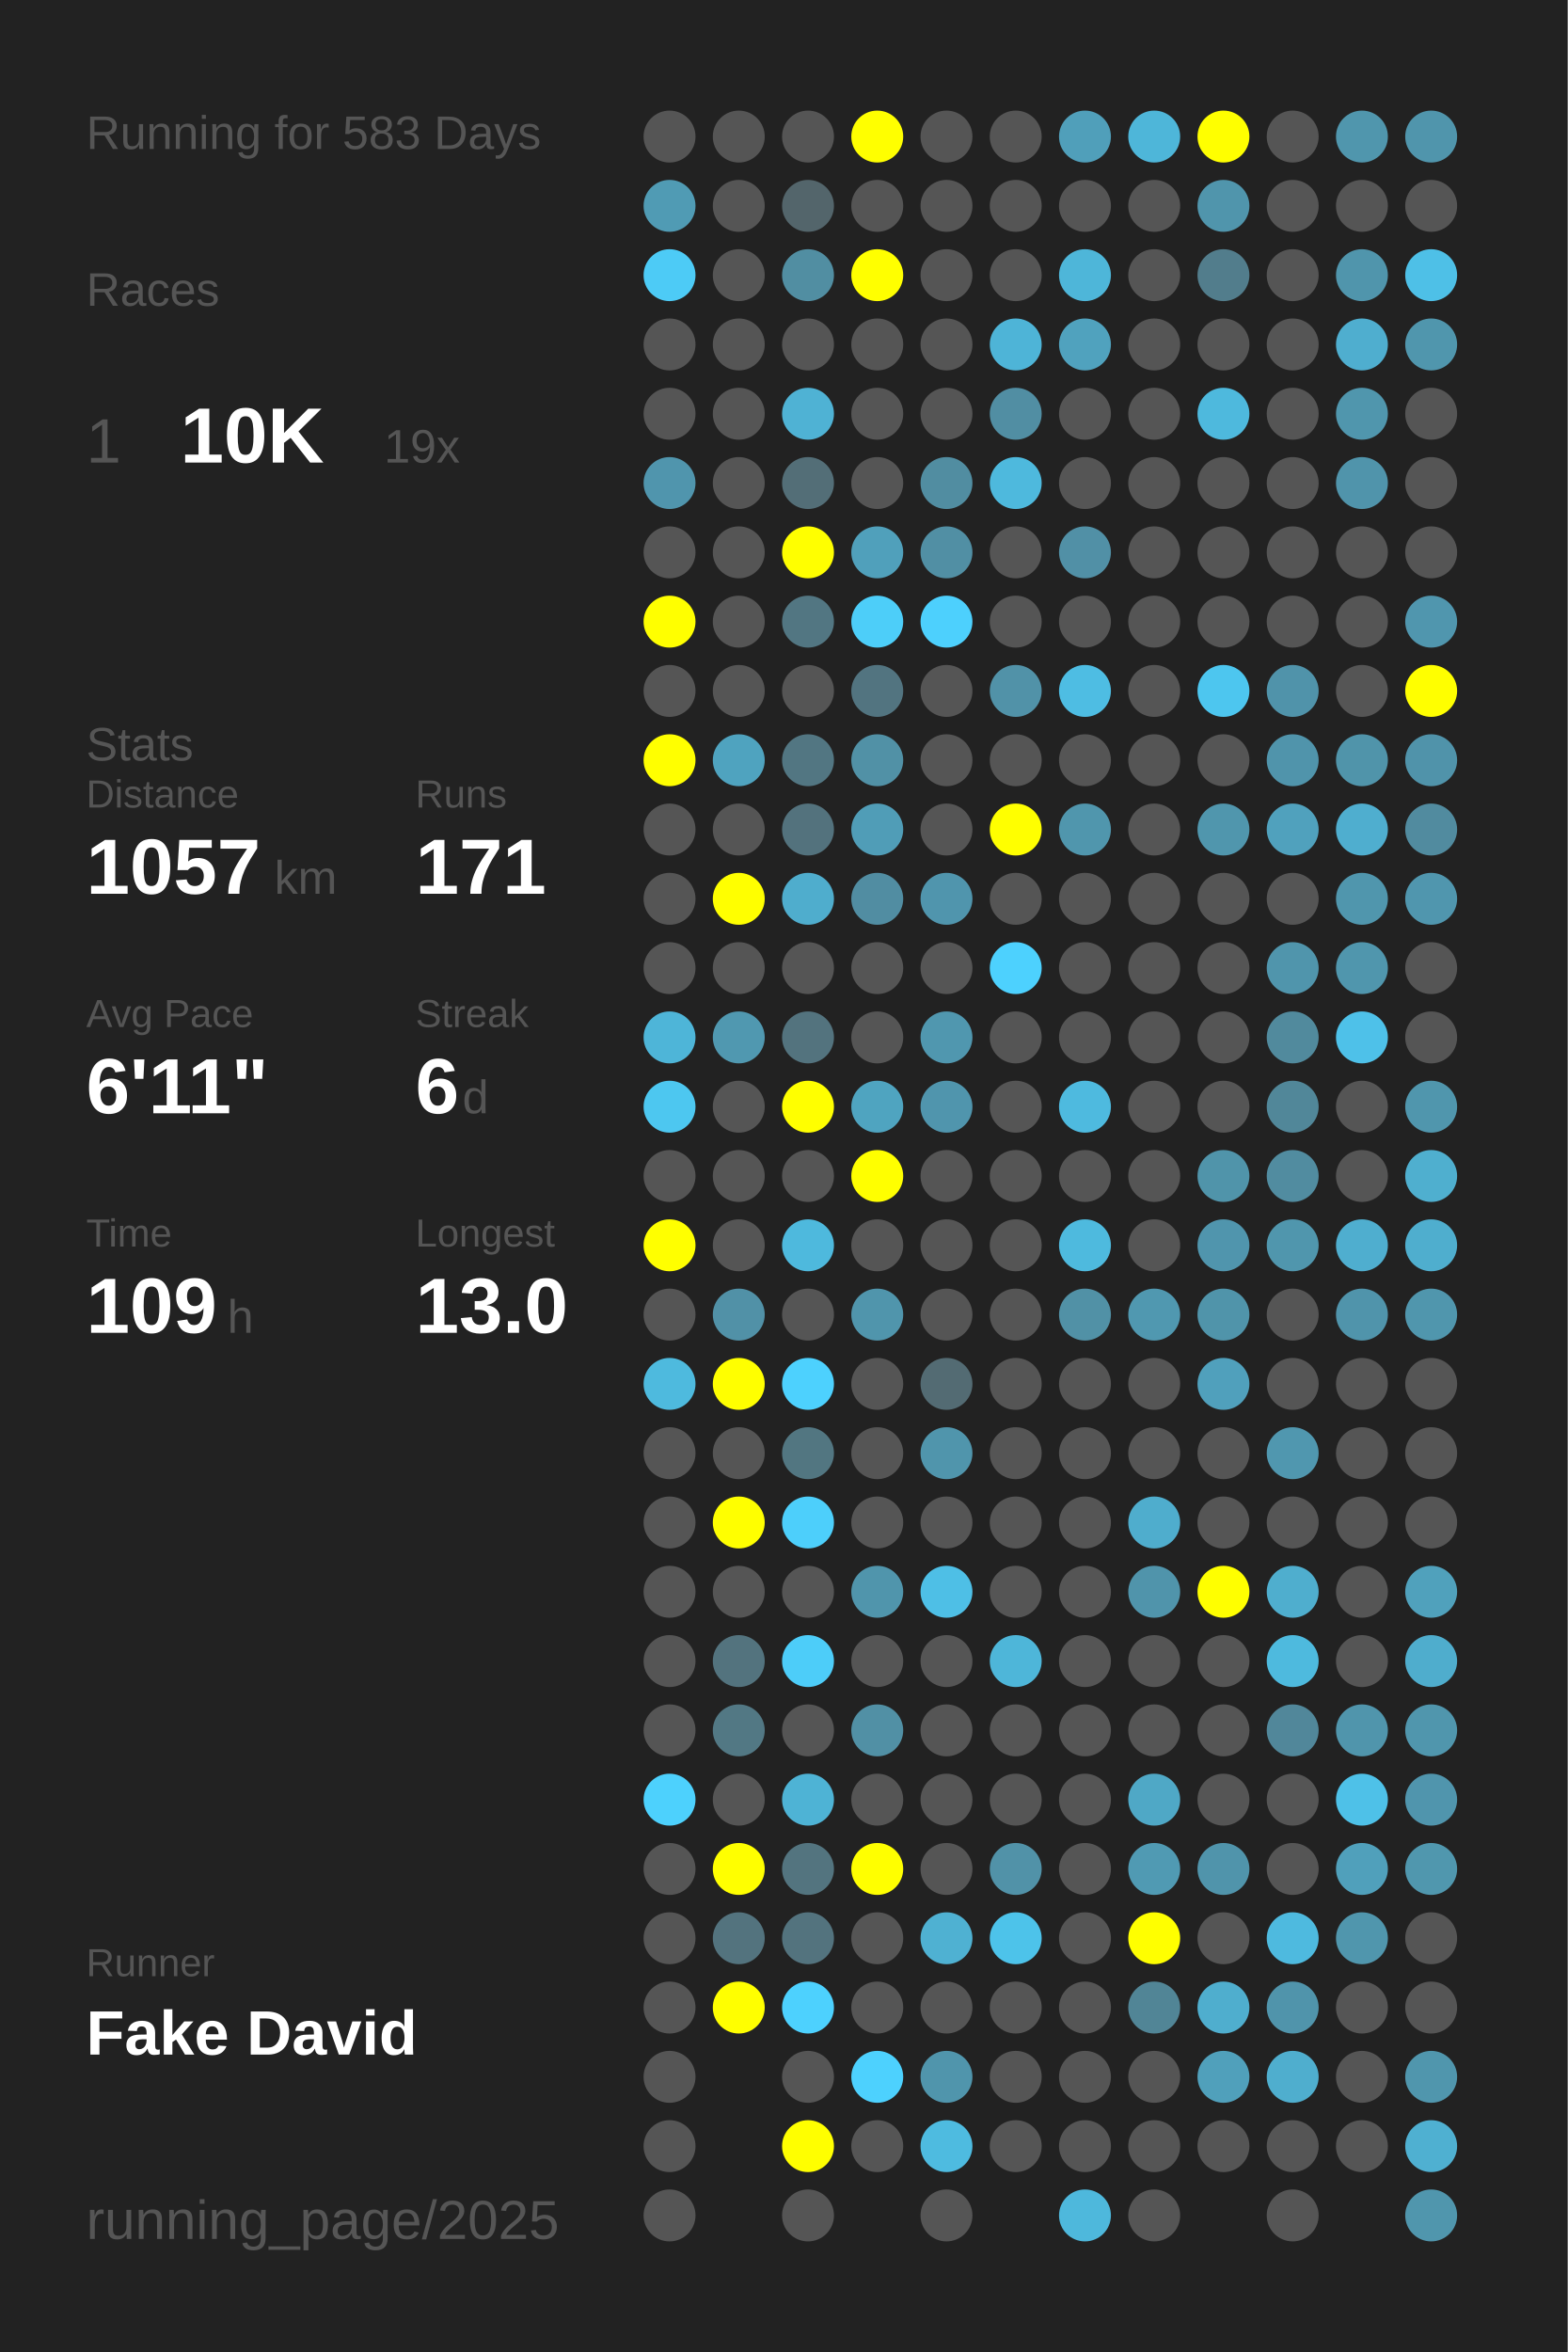
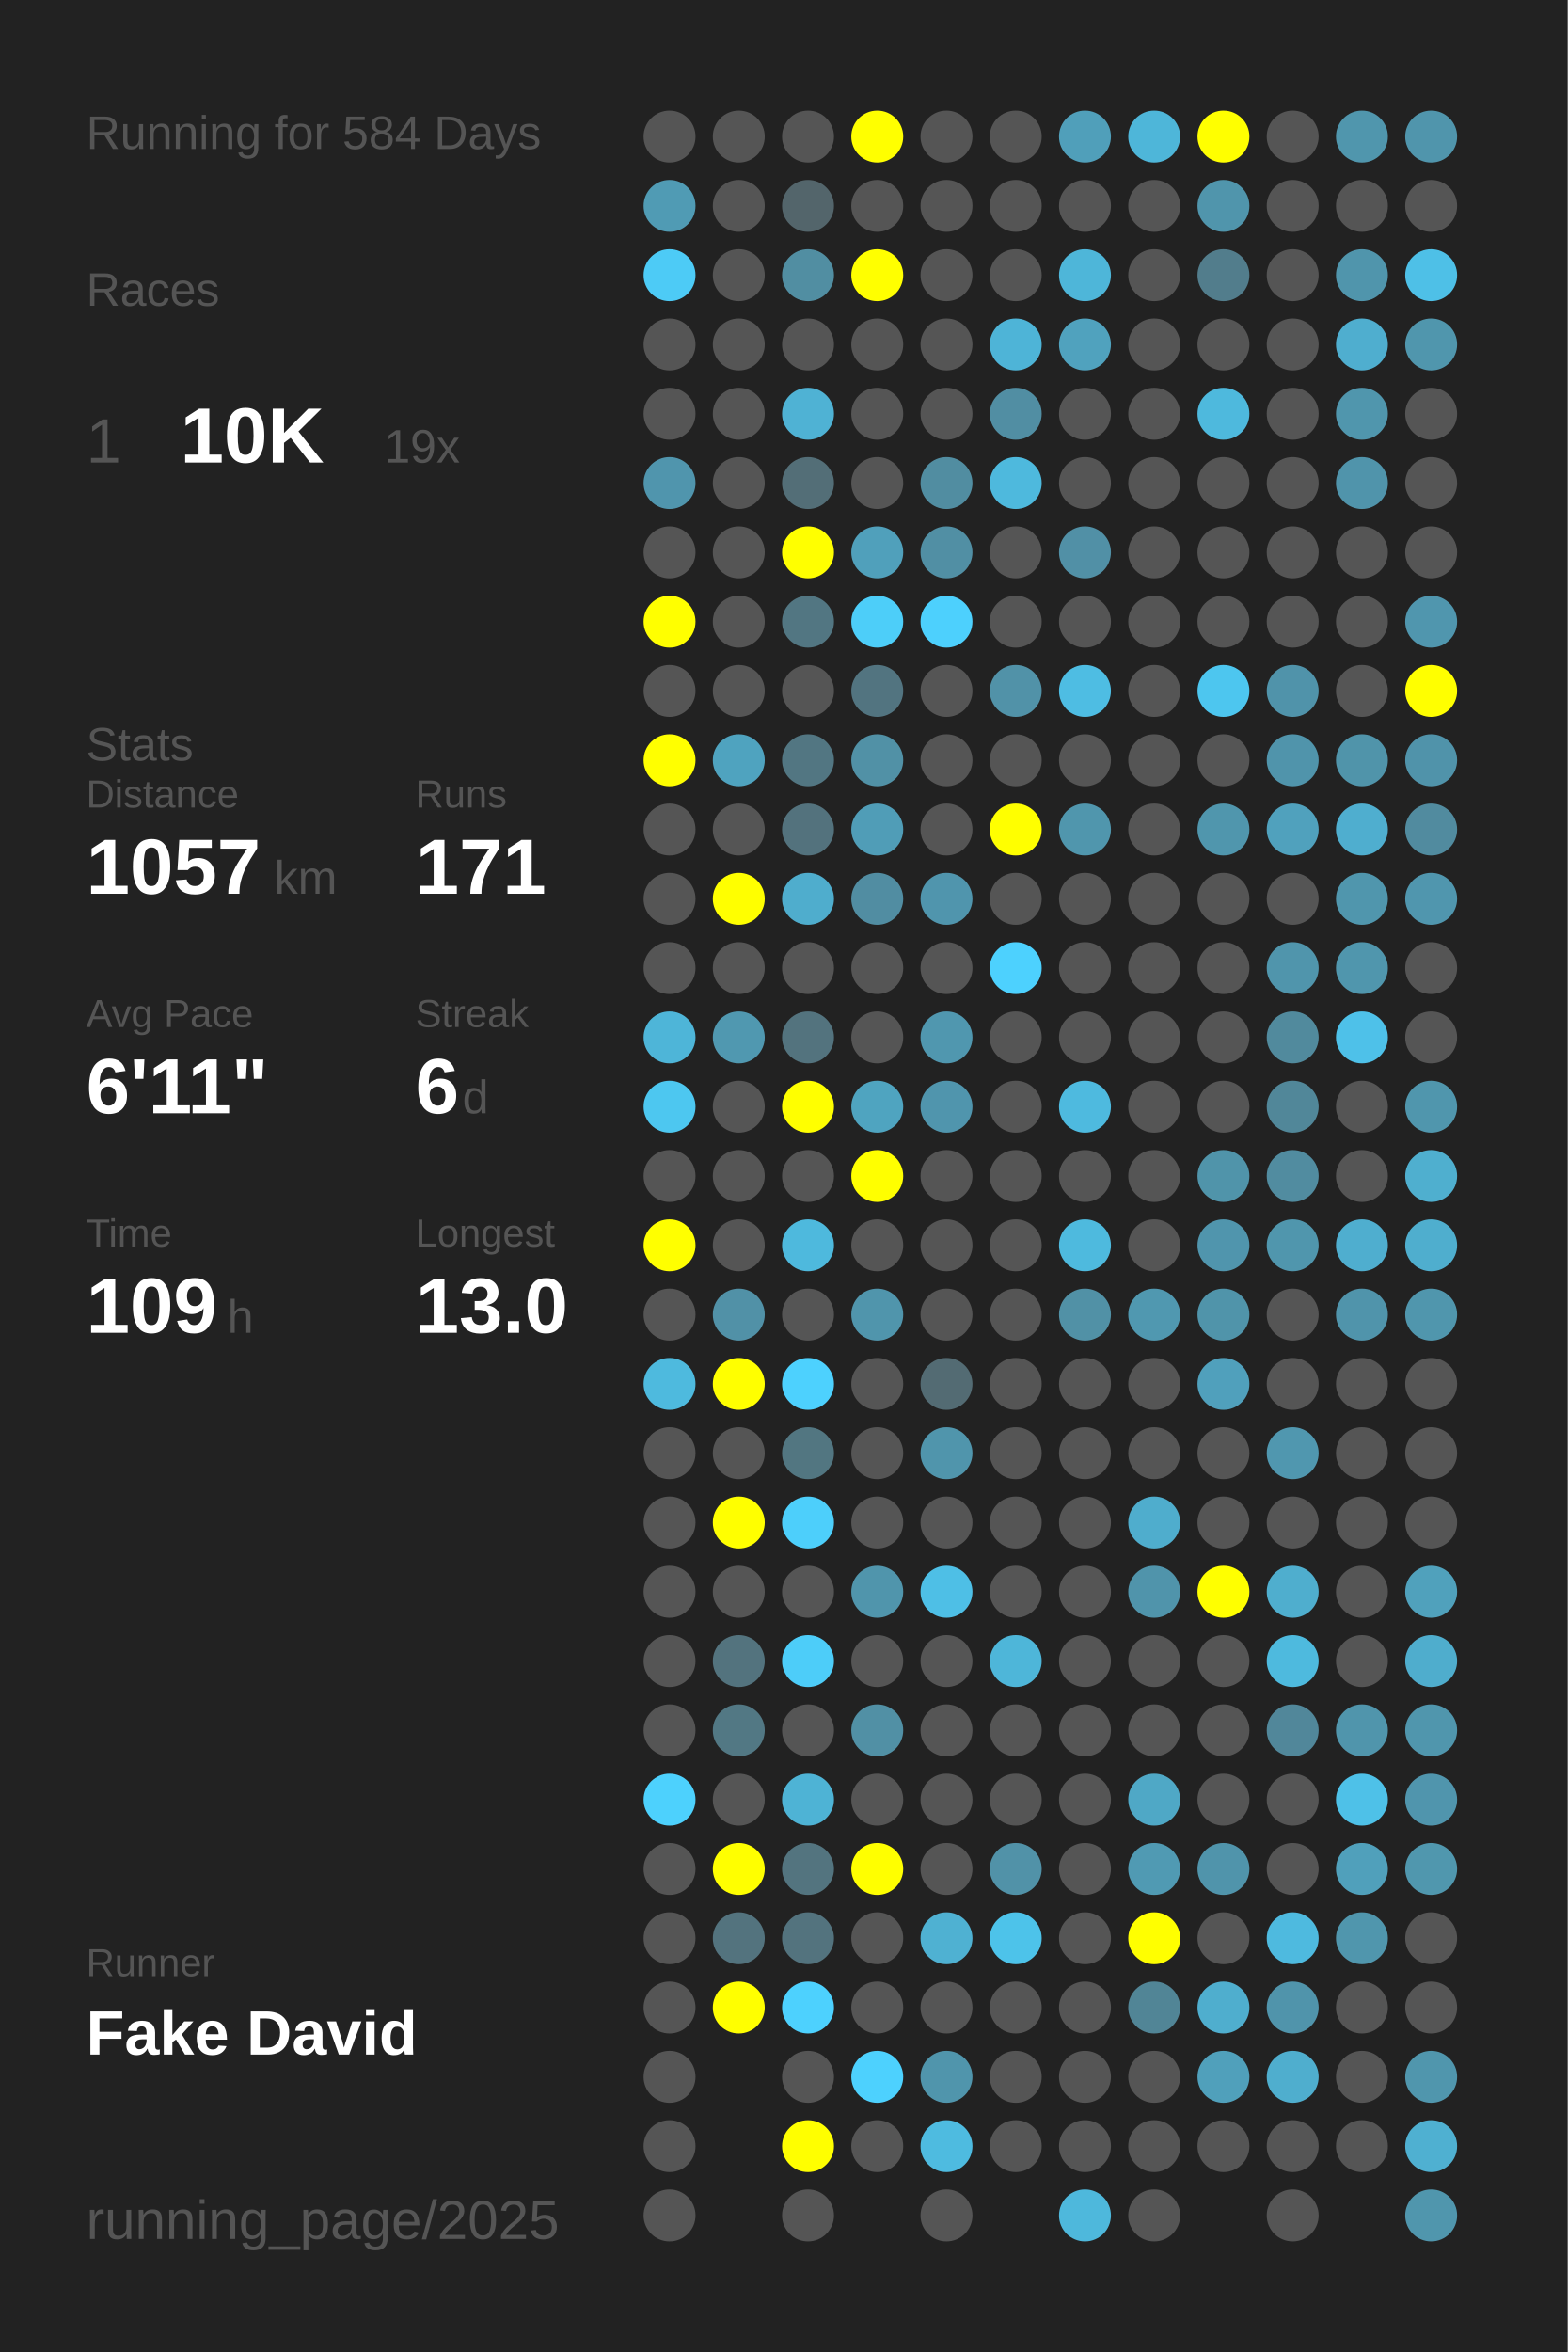
<svg xmlns="http://www.w3.org/2000/svg" baseProfile="full" height="300mm" version="1.1" viewBox="0,0,200,300" width="200mm">
  <defs />
  <rect fill="#222222" height="300" width="200" x="0" y="0" />
-   <text fill="#555555" style="font-size:6px; font-family:Arial;" x="11" y="19">Running for 583 Days</text>
+   <text fill="#555555" style="font-size:6px; font-family:Arial;" x="11" y="19">Running for 584 Days</text>
  <text fill="#555555" style="font-size:6px; font-family:Arial;" x="11" y="39">Races</text>
  <text fill="#555555" style="font-size:8px; font-family:Arial;" x="11" y="59">1</text>
  <text fill="#FFFFFF" style="font-size:10px; font-family:Arial; font-weight:bold;" x="23" y="59">10K</text>
  <text fill="#555555" style="font-size:6px; font-family:Arial;" x="49" y="59">19x</text>
  <text fill="#555555" style="font-size:6px; font-family:Arial;" x="11" y="97">Stats</text>
  <text fill="#555555" style="font-size:5px; font-family:Arial;" x="11" y="103">Distance</text>
  <text fill="#FFFFFF" style="font-size:10px; font-family:Arial; font-weight:bold;" x="11" y="114">1057</text>
  <text fill="#555555" style="font-size:6px; font-family:Arial;" x="35" y="114">km</text>
  <text fill="#555555" style="font-size:5px; font-family:Arial;" x="53" y="103">Runs</text>
  <text fill="#FFFFFF" style="font-size:10px; font-family:Arial; font-weight:bold;" x="53" y="114">171</text>
  <text fill="#555555" style="font-size:5px; font-family:Arial;" x="11" y="131">Avg Pace</text>
  <text fill="#FFFFFF" style="font-size:10px; font-family:Arial; font-weight:bold;" x="11" y="142">6'11"</text>
  <text fill="#555555" style="font-size:5px; font-family:Arial;" x="53" y="131">Streak</text>
  <text fill="#FFFFFF" style="font-size:10px; font-family:Arial; font-weight:bold;" x="53" y="142">6</text>
  <text fill="#555555" style="font-size:6px; font-family:Arial;" x="59" y="142">d</text>
  <text fill="#555555" style="font-size:5px; font-family:Arial;" x="11" y="159">Time</text>
  <text fill="#FFFFFF" style="font-size:10px; font-family:Arial; font-weight:bold;" x="11" y="170">109</text>
  <text fill="#555555" style="font-size:6px; font-family:Arial;" x="29" y="170">h</text>
  <text fill="#555555" style="font-size:5px; font-family:Arial;" x="53" y="159">Longest</text>
  <text fill="#FFFFFF" style="font-size:10px; font-family:Arial; font-weight:bold;" x="53" y="170">13.0</text>
  <text fill="#555555" style="font-size:5px; font-family:Arial;" x="11" y="252.065">Runner</text>
  <text fill="#FFFFFF" style="font-size:8px; font-family:Arial; font-weight:bold;" x="11" y="262.065">Fake David</text>
  <text fill="#555555" style="font-size:7px; font-family:Arial;" x="11" y="285.581">running_page/2025</text>
  <circle cx="85.417" cy="17.419" fill="#555555" r="3.312" />
  <circle cx="85.417" cy="26.258" fill="#509bb4" r="3.312" />
  <circle cx="85.417" cy="35.097" fill="#4dcbf6" r="3.312" />
  <circle cx="85.417" cy="43.935" fill="#555555" r="3.312" />
  <circle cx="85.417" cy="52.774" fill="#555555" r="3.312" />
  <circle cx="85.417" cy="61.613" fill="#5095ad" r="3.312" />
  <circle cx="85.417" cy="70.452" fill="#555555" r="3.312" />
  <circle cx="85.417" cy="79.29" fill="#FFFF00" r="3.312" />
  <circle cx="85.417" cy="88.129" fill="#555555" r="3.312" />
  <circle cx="85.417" cy="96.968" fill="#FFFF00" r="3.312" />
  <circle cx="85.417" cy="105.806" fill="#555555" r="3.312" />
  <circle cx="85.417" cy="114.645" fill="#555555" r="3.312" />
  <circle cx="85.417" cy="123.484" fill="#555555" r="3.312" />
  <circle cx="85.417" cy="132.323" fill="#4eb5d8" r="3.312" />
  <circle cx="85.417" cy="141.161" fill="#4dc7f0" r="3.312" />
  <circle cx="85.417" cy="150" fill="#555555" r="3.312" />
  <circle cx="85.417" cy="158.839" fill="#FFFF00" r="3.312" />
  <circle cx="85.417" cy="167.677" fill="#555555" r="3.312" />
  <circle cx="85.417" cy="176.516" fill="#4ebade" r="3.312" />
  <circle cx="85.417" cy="185.355" fill="#555555" r="3.312" />
  <circle cx="85.417" cy="194.194" fill="#555555" r="3.312" />
  <circle cx="85.417" cy="203.032" fill="#555555" r="3.312" />
  <circle cx="85.417" cy="211.871" fill="#555555" r="3.312" />
  <circle cx="85.417" cy="220.71" fill="#555555" r="3.312" />
  <circle cx="85.417" cy="229.548" fill="#4dd1fd" r="3.312" />
  <circle cx="85.417" cy="238.387" fill="#555555" r="3.312" />
  <circle cx="85.417" cy="247.226" fill="#555555" r="3.312" />
  <circle cx="85.417" cy="256.065" fill="#555555" r="3.312" />
  <circle cx="85.417" cy="264.903" fill="#555555" r="3.312" />
  <circle cx="85.417" cy="273.742" fill="#555555" r="3.312" />
  <circle cx="85.417" cy="282.581" fill="#555555" r="3.312" />
  <circle cx="94.25" cy="17.419" fill="#555555" r="3.312" />
  <circle cx="94.25" cy="26.258" fill="#555555" r="3.312" />
  <circle cx="94.25" cy="35.097" fill="#555555" r="3.312" />
  <circle cx="94.25" cy="43.935" fill="#555555" r="3.312" />
  <circle cx="94.25" cy="52.774" fill="#555555" r="3.312" />
  <circle cx="94.25" cy="61.613" fill="#555555" r="3.312" />
  <circle cx="94.25" cy="70.452" fill="#555555" r="3.312" />
  <circle cx="94.25" cy="79.29" fill="#555555" r="3.312" />
  <circle cx="94.25" cy="88.129" fill="#555555" r="3.312" />
  <circle cx="94.25" cy="96.968" fill="#4fa3bf" r="3.312" />
  <circle cx="94.25" cy="105.806" fill="#555555" r="3.312" />
  <circle cx="94.25" cy="114.645" fill="#FFFF00" r="3.312" />
  <circle cx="94.25" cy="123.484" fill="#555555" r="3.312" />
  <circle cx="94.25" cy="132.323" fill="#5098b0" r="3.312" />
  <circle cx="94.25" cy="141.161" fill="#555555" r="3.312" />
  <circle cx="94.25" cy="150" fill="#555555" r="3.312" />
  <circle cx="94.25" cy="158.839" fill="#555555" r="3.312" />
  <circle cx="94.25" cy="167.677" fill="#5191a7" r="3.312" />
  <circle cx="94.25" cy="176.516" fill="#FFFF00" r="3.312" />
  <circle cx="94.25" cy="185.355" fill="#555555" r="3.312" />
  <circle cx="94.25" cy="194.194" fill="#FFFF00" r="3.312" />
  <circle cx="94.25" cy="203.032" fill="#555555" r="3.312" />
  <circle cx="94.25" cy="211.871" fill="#53737e" r="3.312" />
  <circle cx="94.25" cy="220.71" fill="#527884" r="3.312" />
  <circle cx="94.25" cy="229.548" fill="#555555" r="3.312" />
  <circle cx="94.25" cy="238.387" fill="#FFFF00" r="3.312" />
  <circle cx="94.25" cy="247.226" fill="#53737e" r="3.312" />
  <circle cx="94.25" cy="256.065" fill="#FFFF00" r="3.312" />
  <circle cx="103.083" cy="17.419" fill="#555555" r="3.312" />
  <circle cx="103.083" cy="26.258" fill="#53656b" r="3.312" />
  <circle cx="103.083" cy="35.097" fill="#518ea2" r="3.312" />
  <circle cx="103.083" cy="43.935" fill="#555555" r="3.312" />
  <circle cx="103.083" cy="52.774" fill="#4fb2d4" r="3.312" />
  <circle cx="103.083" cy="61.613" fill="#536e77" r="3.312" />
  <circle cx="103.083" cy="70.452" fill="#FFFF00" r="3.312" />
  <circle cx="103.083" cy="79.29" fill="#527682" r="3.312" />
  <circle cx="103.083" cy="88.129" fill="#555555" r="3.312" />
  <circle cx="103.083" cy="96.968" fill="#527682" r="3.312" />
  <circle cx="103.083" cy="105.806" fill="#53727d" r="3.312" />
  <circle cx="103.083" cy="114.645" fill="#4fadcd" r="3.312" />
  <circle cx="103.083" cy="123.484" fill="#555555" r="3.312" />
  <circle cx="103.083" cy="132.323" fill="#53737e" r="3.312" />
  <circle cx="103.083" cy="141.161" fill="#FFFF00" r="3.312" />
  <circle cx="103.083" cy="150" fill="#555555" r="3.312" />
  <circle cx="103.083" cy="158.839" fill="#4eb9dd" r="3.312" />
  <circle cx="103.083" cy="167.677" fill="#555555" r="3.312" />
  <circle cx="103.083" cy="176.516" fill="#4dd1fe" r="3.312" />
  <circle cx="103.083" cy="185.355" fill="#527681" r="3.312" />
  <circle cx="103.083" cy="194.194" fill="#4dcffb" r="3.312" />
  <circle cx="103.083" cy="203.032" fill="#555555" r="3.312" />
  <circle cx="103.083" cy="211.871" fill="#4dcdf9" r="3.312" />
  <circle cx="103.083" cy="220.71" fill="#555555" r="3.312" />
  <circle cx="103.083" cy="229.548" fill="#4eb3d5" r="3.312" />
  <circle cx="103.083" cy="238.387" fill="#53747f" r="3.312" />
  <circle cx="103.083" cy="247.226" fill="#53737e" r="3.312" />
  <circle cx="103.083" cy="256.065" fill="#4dd1fe" r="3.312" />
  <circle cx="103.083" cy="264.903" fill="#555555" r="3.312" />
  <circle cx="103.083" cy="273.742" fill="#FFFF00" r="3.312" />
  <circle cx="103.083" cy="282.581" fill="#555555" r="3.312" />
  <circle cx="111.917" cy="17.419" fill="#FFFF00" r="3.312" />
  <circle cx="111.917" cy="26.258" fill="#555555" r="3.312" />
  <circle cx="111.917" cy="35.097" fill="#FFFF00" r="3.312" />
  <circle cx="111.917" cy="43.935" fill="#555555" r="3.312" />
  <circle cx="111.917" cy="52.774" fill="#555555" r="3.312" />
  <circle cx="111.917" cy="61.613" fill="#555555" r="3.312" />
  <circle cx="111.917" cy="70.452" fill="#50a0bb" r="3.312" />
  <circle cx="111.917" cy="79.29" fill="#4dcef9" r="3.312" />
  <circle cx="111.917" cy="88.129" fill="#527480" r="3.312" />
  <circle cx="111.917" cy="96.968" fill="#5191a6" r="3.312" />
  <circle cx="111.917" cy="105.806" fill="#509db7" r="3.312" />
  <circle cx="111.917" cy="114.645" fill="#518da2" r="3.312" />
  <circle cx="111.917" cy="123.484" fill="#555555" r="3.312" />
  <circle cx="111.917" cy="132.323" fill="#555555" r="3.312" />
  <circle cx="111.917" cy="141.161" fill="#4fa4c0" r="3.312" />
  <circle cx="111.917" cy="150" fill="#FFFF00" r="3.312" />
  <circle cx="111.917" cy="158.839" fill="#555555" r="3.312" />
  <circle cx="111.917" cy="167.677" fill="#5095ac" r="3.312" />
  <circle cx="111.917" cy="176.516" fill="#555555" r="3.312" />
  <circle cx="111.917" cy="185.355" fill="#555555" r="3.312" />
  <circle cx="111.917" cy="194.194" fill="#555555" r="3.312" />
  <circle cx="111.917" cy="203.032" fill="#5095ac" r="3.312" />
  <circle cx="111.917" cy="211.871" fill="#555555" r="3.312" />
  <circle cx="111.917" cy="220.71" fill="#5190a5" r="3.312" />
  <circle cx="111.917" cy="229.548" fill="#555555" r="3.312" />
  <circle cx="111.917" cy="238.387" fill="#FFFF00" r="3.312" />
  <circle cx="111.917" cy="247.226" fill="#555555" r="3.312" />
  <circle cx="111.917" cy="256.065" fill="#555555" r="3.312" />
  <circle cx="111.917" cy="264.903" fill="#4dd1fe" r="3.312" />
  <circle cx="111.917" cy="273.742" fill="#555555" r="3.312" />
  <circle cx="120.75" cy="17.419" fill="#555555" r="3.312" />
  <circle cx="120.75" cy="26.258" fill="#555555" r="3.312" />
  <circle cx="120.75" cy="35.097" fill="#555555" r="3.312" />
  <circle cx="120.75" cy="43.935" fill="#555555" r="3.312" />
  <circle cx="120.75" cy="52.774" fill="#555555" r="3.312" />
  <circle cx="120.75" cy="61.613" fill="#518da1" r="3.312" />
  <circle cx="120.75" cy="70.452" fill="#518fa4" r="3.312" />
  <circle cx="120.75" cy="79.29" fill="#4dd0fd" r="3.312" />
  <circle cx="120.75" cy="88.129" fill="#555555" r="3.312" />
  <circle cx="120.75" cy="96.968" fill="#555555" r="3.312" />
  <circle cx="120.75" cy="105.806" fill="#555555" r="3.312" />
  <circle cx="120.75" cy="114.645" fill="#5095ad" r="3.312" />
  <circle cx="120.75" cy="123.484" fill="#555555" r="3.312" />
  <circle cx="120.75" cy="132.323" fill="#5097af" r="3.312" />
  <circle cx="120.75" cy="141.161" fill="#5095ad" r="3.312" />
  <circle cx="120.75" cy="150" fill="#555555" r="3.312" />
  <circle cx="120.75" cy="158.839" fill="#555555" r="3.312" />
  <circle cx="120.75" cy="167.677" fill="#555555" r="3.312" />
  <circle cx="120.75" cy="176.516" fill="#536b73" r="3.312" />
  <circle cx="120.75" cy="185.355" fill="#5095ac" r="3.312" />
  <circle cx="120.75" cy="194.194" fill="#555555" r="3.312" />
  <circle cx="120.75" cy="203.032" fill="#4ebfe6" r="3.312" />
  <circle cx="120.75" cy="211.871" fill="#555555" r="3.312" />
  <circle cx="120.75" cy="220.71" fill="#555555" r="3.312" />
  <circle cx="120.75" cy="229.548" fill="#555555" r="3.312" />
  <circle cx="120.75" cy="238.387" fill="#555555" r="3.312" />
  <circle cx="120.75" cy="247.226" fill="#4fb1d2" r="3.312" />
  <circle cx="120.75" cy="256.065" fill="#555555" r="3.312" />
  <circle cx="120.75" cy="264.903" fill="#5095ac" r="3.312" />
  <circle cx="120.75" cy="273.742" fill="#4ebbe0" r="3.312" />
  <circle cx="120.75" cy="282.581" fill="#555555" r="3.312" />
  <circle cx="129.583" cy="17.419" fill="#555555" r="3.312" />
  <circle cx="129.583" cy="26.258" fill="#555555" r="3.312" />
  <circle cx="129.583" cy="35.097" fill="#555555" r="3.312" />
  <circle cx="129.583" cy="43.935" fill="#4eb4d7" r="3.312" />
  <circle cx="129.583" cy="52.774" fill="#518ea3" r="3.312" />
  <circle cx="129.583" cy="61.613" fill="#4eb9dd" r="3.312" />
  <circle cx="129.583" cy="70.452" fill="#555555" r="3.312" />
  <circle cx="129.583" cy="79.29" fill="#555555" r="3.312" />
  <circle cx="129.583" cy="88.129" fill="#5192a8" r="3.312" />
  <circle cx="129.583" cy="96.968" fill="#555555" r="3.312" />
  <circle cx="129.583" cy="105.806" fill="#FFFF00" r="3.312" />
  <circle cx="129.583" cy="114.645" fill="#555555" r="3.312" />
  <circle cx="129.583" cy="123.484" fill="#4dd1fe" r="3.312" />
  <circle cx="129.583" cy="132.323" fill="#555555" r="3.312" />
  <circle cx="129.583" cy="141.161" fill="#555555" r="3.312" />
  <circle cx="129.583" cy="150" fill="#555555" r="3.312" />
  <circle cx="129.583" cy="158.839" fill="#555555" r="3.312" />
  <circle cx="129.583" cy="167.677" fill="#555555" r="3.312" />
  <circle cx="129.583" cy="176.516" fill="#555555" r="3.312" />
  <circle cx="129.583" cy="185.355" fill="#555555" r="3.312" />
  <circle cx="129.583" cy="194.194" fill="#555555" r="3.312" />
  <circle cx="129.583" cy="203.032" fill="#555555" r="3.312" />
  <circle cx="129.583" cy="211.871" fill="#4eb6d9" r="3.312" />
  <circle cx="129.583" cy="220.71" fill="#555555" r="3.312" />
  <circle cx="129.583" cy="229.548" fill="#555555" r="3.312" />
  <circle cx="129.583" cy="238.387" fill="#5192a8" r="3.312" />
  <circle cx="129.583" cy="247.226" fill="#4dc3ea" r="3.312" />
  <circle cx="129.583" cy="256.065" fill="#555555" r="3.312" />
  <circle cx="129.583" cy="264.903" fill="#555555" r="3.312" />
  <circle cx="129.583" cy="273.742" fill="#555555" r="3.312" />
  <circle cx="138.417" cy="17.419" fill="#509fba" r="3.312" />
  <circle cx="138.417" cy="26.258" fill="#555555" r="3.312" />
  <circle cx="138.417" cy="35.097" fill="#4eb6d9" r="3.312" />
  <circle cx="138.417" cy="43.935" fill="#50a2be" r="3.312" />
  <circle cx="138.417" cy="52.774" fill="#555555" r="3.312" />
  <circle cx="138.417" cy="61.613" fill="#555555" r="3.312" />
  <circle cx="138.417" cy="70.452" fill="#5190a6" r="3.312" />
  <circle cx="138.417" cy="79.29" fill="#555555" r="3.312" />
  <circle cx="138.417" cy="88.129" fill="#4ebde3" r="3.312" />
  <circle cx="138.417" cy="96.968" fill="#555555" r="3.312" />
  <circle cx="138.417" cy="105.806" fill="#5096ad" r="3.312" />
  <circle cx="138.417" cy="114.645" fill="#555555" r="3.312" />
  <circle cx="138.417" cy="123.484" fill="#555555" r="3.312" />
  <circle cx="138.417" cy="132.323" fill="#555555" r="3.312" />
  <circle cx="138.417" cy="141.161" fill="#4ebadf" r="3.312" />
  <circle cx="138.417" cy="150" fill="#555555" r="3.312" />
  <circle cx="138.417" cy="158.839" fill="#4ebade" r="3.312" />
  <circle cx="138.417" cy="167.677" fill="#5191a6" r="3.312" />
  <circle cx="138.417" cy="176.516" fill="#555555" r="3.312" />
  <circle cx="138.417" cy="185.355" fill="#555555" r="3.312" />
  <circle cx="138.417" cy="194.194" fill="#555555" r="3.312" />
  <circle cx="138.417" cy="203.032" fill="#555555" r="3.312" />
  <circle cx="138.417" cy="211.871" fill="#555555" r="3.312" />
  <circle cx="138.417" cy="220.71" fill="#555555" r="3.312" />
  <circle cx="138.417" cy="229.548" fill="#555555" r="3.312" />
  <circle cx="138.417" cy="238.387" fill="#555555" r="3.312" />
  <circle cx="138.417" cy="247.226" fill="#555555" r="3.312" />
  <circle cx="138.417" cy="256.065" fill="#555555" r="3.312" />
  <circle cx="138.417" cy="264.903" fill="#555555" r="3.312" />
  <circle cx="138.417" cy="273.742" fill="#555555" r="3.312" />
  <circle cx="138.417" cy="282.581" fill="#4eb8dc" r="3.312" />
  <circle cx="147.25" cy="17.419" fill="#4eb6d9" r="3.312" />
  <circle cx="147.25" cy="26.258" fill="#555555" r="3.312" />
  <circle cx="147.25" cy="35.097" fill="#555555" r="3.312" />
  <circle cx="147.25" cy="43.935" fill="#555555" r="3.312" />
  <circle cx="147.25" cy="52.774" fill="#555555" r="3.312" />
  <circle cx="147.25" cy="61.613" fill="#555555" r="3.312" />
  <circle cx="147.25" cy="70.452" fill="#555555" r="3.312" />
  <circle cx="147.25" cy="79.29" fill="#555555" r="3.312" />
  <circle cx="147.25" cy="88.129" fill="#555555" r="3.312" />
  <circle cx="147.25" cy="96.968" fill="#555555" r="3.312" />
  <circle cx="147.25" cy="105.806" fill="#555555" r="3.312" />
  <circle cx="147.25" cy="114.645" fill="#555555" r="3.312" />
  <circle cx="147.25" cy="123.484" fill="#555555" r="3.312" />
  <circle cx="147.25" cy="132.323" fill="#555555" r="3.312" />
  <circle cx="147.25" cy="141.161" fill="#555555" r="3.312" />
  <circle cx="147.25" cy="150" fill="#555555" r="3.312" />
  <circle cx="147.25" cy="158.839" fill="#555555" r="3.312" />
  <circle cx="147.25" cy="167.677" fill="#5098b0" r="3.312" />
  <circle cx="147.25" cy="176.516" fill="#555555" r="3.312" />
  <circle cx="147.25" cy="185.355" fill="#555555" r="3.312" />
  <circle cx="147.25" cy="194.194" fill="#4fadcd" r="3.312" />
  <circle cx="147.25" cy="203.032" fill="#5094ab" r="3.312" />
  <circle cx="147.25" cy="211.871" fill="#555555" r="3.312" />
  <circle cx="147.25" cy="220.71" fill="#555555" r="3.312" />
  <circle cx="147.25" cy="229.548" fill="#4fa8c6" r="3.312" />
  <circle cx="147.25" cy="238.387" fill="#509ab3" r="3.312" />
  <circle cx="147.25" cy="247.226" fill="#FFFF00" r="3.312" />
  <circle cx="147.25" cy="256.065" fill="#518596" r="3.312" />
  <circle cx="147.25" cy="264.903" fill="#555555" r="3.312" />
  <circle cx="147.25" cy="273.742" fill="#555555" r="3.312" />
  <circle cx="147.25" cy="282.581" fill="#555555" r="3.312" />
  <circle cx="156.083" cy="17.419" fill="#FFFF00" r="3.312" />
  <circle cx="156.083" cy="26.258" fill="#5095ac" r="3.312" />
  <circle cx="156.083" cy="35.097" fill="#527d8c" r="3.312" />
  <circle cx="156.083" cy="43.935" fill="#555555" r="3.312" />
  <circle cx="156.083" cy="52.774" fill="#4eb9dd" r="3.312" />
  <circle cx="156.083" cy="61.613" fill="#555555" r="3.312" />
  <circle cx="156.083" cy="70.452" fill="#555555" r="3.312" />
  <circle cx="156.083" cy="79.29" fill="#555555" r="3.312" />
  <circle cx="156.083" cy="88.129" fill="#4dc6ef" r="3.312" />
  <circle cx="156.083" cy="96.968" fill="#555555" r="3.312" />
  <circle cx="156.083" cy="105.806" fill="#5096ad" r="3.312" />
  <circle cx="156.083" cy="114.645" fill="#555555" r="3.312" />
  <circle cx="156.083" cy="123.484" fill="#555555" r="3.312" />
  <circle cx="156.083" cy="132.323" fill="#555555" r="3.312" />
  <circle cx="156.083" cy="141.161" fill="#555555" r="3.312" />
  <circle cx="156.083" cy="150" fill="#5094aa" r="3.312" />
  <circle cx="156.083" cy="158.839" fill="#5095ad" r="3.312" />
  <circle cx="156.083" cy="167.677" fill="#5094aa" r="3.312" />
  <circle cx="156.083" cy="176.516" fill="#50a0bc" r="3.312" />
  <circle cx="156.083" cy="185.355" fill="#555555" r="3.312" />
  <circle cx="156.083" cy="194.194" fill="#555555" r="3.312" />
  <circle cx="156.083" cy="203.032" fill="#FFFF00" r="3.312" />
  <circle cx="156.083" cy="211.871" fill="#555555" r="3.312" />
  <circle cx="156.083" cy="220.71" fill="#555555" r="3.312" />
  <circle cx="156.083" cy="229.548" fill="#555555" r="3.312" />
  <circle cx="156.083" cy="238.387" fill="#5094ab" r="3.312" />
  <circle cx="156.083" cy="247.226" fill="#555555" r="3.312" />
  <circle cx="156.083" cy="256.065" fill="#4faece" r="3.312" />
  <circle cx="156.083" cy="264.903" fill="#50a0bb" r="3.312" />
  <circle cx="156.083" cy="273.742" fill="#555555" r="3.312" />
  <circle cx="164.917" cy="17.419" fill="#555555" r="3.312" />
  <circle cx="164.917" cy="26.258" fill="#555555" r="3.312" />
  <circle cx="164.917" cy="35.097" fill="#555555" r="3.312" />
  <circle cx="164.917" cy="43.935" fill="#555555" r="3.312" />
  <circle cx="164.917" cy="52.774" fill="#555555" r="3.312" />
  <circle cx="164.917" cy="61.613" fill="#555555" r="3.312" />
  <circle cx="164.917" cy="70.452" fill="#555555" r="3.312" />
  <circle cx="164.917" cy="79.29" fill="#555555" r="3.312" />
  <circle cx="164.917" cy="88.129" fill="#5093aa" r="3.312" />
  <circle cx="164.917" cy="96.968" fill="#5094ab" r="3.312" />
  <circle cx="164.917" cy="105.806" fill="#50a1bd" r="3.312" />
  <circle cx="164.917" cy="114.645" fill="#555555" r="3.312" />
  <circle cx="164.917" cy="123.484" fill="#5095ac" r="3.312" />
  <circle cx="164.917" cy="132.323" fill="#518a9d" r="3.312" />
  <circle cx="164.917" cy="141.161" fill="#518799" r="3.312" />
  <circle cx="164.917" cy="150" fill="#518ca0" r="3.312" />
  <circle cx="164.917" cy="158.839" fill="#5096ad" r="3.312" />
  <circle cx="164.917" cy="167.677" fill="#555555" r="3.312" />
  <circle cx="164.917" cy="176.516" fill="#555555" r="3.312" />
  <circle cx="164.917" cy="185.355" fill="#5097af" r="3.312" />
  <circle cx="164.917" cy="194.194" fill="#555555" r="3.312" />
  <circle cx="164.917" cy="203.032" fill="#4faece" r="3.312" />
  <circle cx="164.917" cy="211.871" fill="#4ebade" r="3.312" />
  <circle cx="164.917" cy="220.71" fill="#51879a" r="3.312" />
  <circle cx="164.917" cy="229.548" fill="#555555" r="3.312" />
  <circle cx="164.917" cy="238.387" fill="#555555" r="3.312" />
  <circle cx="164.917" cy="247.226" fill="#4ebadf" r="3.312" />
  <circle cx="164.917" cy="256.065" fill="#5094ab" r="3.312" />
  <circle cx="164.917" cy="264.903" fill="#4faece" r="3.312" />
  <circle cx="164.917" cy="273.742" fill="#555555" r="3.312" />
  <circle cx="164.917" cy="282.581" fill="#555555" r="3.312" />
  <circle cx="173.75" cy="17.419" fill="#5096ad" r="3.312" />
  <circle cx="173.75" cy="26.258" fill="#555555" r="3.312" />
  <circle cx="173.75" cy="35.097" fill="#5095ac" r="3.312" />
  <circle cx="173.75" cy="43.935" fill="#4faecf" r="3.312" />
  <circle cx="173.75" cy="52.774" fill="#5096ad" r="3.312" />
  <circle cx="173.75" cy="61.613" fill="#5094ab" r="3.312" />
  <circle cx="173.75" cy="70.452" fill="#555555" r="3.312" />
  <circle cx="173.75" cy="79.29" fill="#555555" r="3.312" />
  <circle cx="173.75" cy="88.129" fill="#555555" r="3.312" />
  <circle cx="173.75" cy="96.968" fill="#5094aa" r="3.312" />
  <circle cx="173.75" cy="105.806" fill="#4faecf" r="3.312" />
  <circle cx="173.75" cy="114.645" fill="#5096ad" r="3.312" />
  <circle cx="173.75" cy="123.484" fill="#5096ad" r="3.312" />
  <circle cx="173.75" cy="132.323" fill="#4ec1e9" r="3.312" />
  <circle cx="173.75" cy="141.161" fill="#555555" r="3.312" />
  <circle cx="173.75" cy="150" fill="#555555" r="3.312" />
  <circle cx="173.75" cy="158.839" fill="#4faecf" r="3.312" />
  <circle cx="173.75" cy="167.677" fill="#5094ab" r="3.312" />
  <circle cx="173.75" cy="176.516" fill="#555555" r="3.312" />
  <circle cx="173.75" cy="185.355" fill="#555555" r="3.312" />
  <circle cx="173.75" cy="194.194" fill="#555555" r="3.312" />
  <circle cx="173.75" cy="203.032" fill="#555555" r="3.312" />
  <circle cx="173.75" cy="211.871" fill="#555555" r="3.312" />
  <circle cx="173.75" cy="220.71" fill="#5095ac" r="3.312" />
  <circle cx="173.75" cy="229.548" fill="#4ec1e8" r="3.312" />
  <circle cx="173.75" cy="238.387" fill="#50a0bb" r="3.312" />
  <circle cx="173.75" cy="247.226" fill="#5096ad" r="3.312" />
  <circle cx="173.75" cy="256.065" fill="#555555" r="3.312" />
  <circle cx="173.75" cy="264.903" fill="#555555" r="3.312" />
  <circle cx="173.75" cy="273.742" fill="#555555" r="3.312" />
  <circle cx="182.583" cy="17.419" fill="#5095ac" r="3.312" />
  <circle cx="182.583" cy="26.258" fill="#555555" r="3.312" />
  <circle cx="182.583" cy="35.097" fill="#4ec0e7" r="3.312" />
  <circle cx="182.583" cy="43.935" fill="#5096ad" r="3.312" />
  <circle cx="182.583" cy="52.774" fill="#555555" r="3.312" />
  <circle cx="182.583" cy="61.613" fill="#555555" r="3.312" />
  <circle cx="182.583" cy="70.452" fill="#555555" r="3.312" />
  <circle cx="182.583" cy="79.29" fill="#5096ae" r="3.312" />
  <circle cx="182.583" cy="88.129" fill="#FFFF00" r="3.312" />
  <circle cx="182.583" cy="96.968" fill="#5093aa" r="3.312" />
  <circle cx="182.583" cy="105.806" fill="#518b9f" r="3.312" />
  <circle cx="182.583" cy="114.645" fill="#5096ae" r="3.312" />
  <circle cx="182.583" cy="123.484" fill="#555555" r="3.312" />
  <circle cx="182.583" cy="132.323" fill="#555555" r="3.312" />
  <circle cx="182.583" cy="141.161" fill="#5096ad" r="3.312" />
  <circle cx="182.583" cy="150" fill="#4fafcf" r="3.312" />
  <circle cx="182.583" cy="158.839" fill="#4faece" r="3.312" />
  <circle cx="182.583" cy="167.677" fill="#5096ad" r="3.312" />
  <circle cx="182.583" cy="176.516" fill="#555555" r="3.312" />
  <circle cx="182.583" cy="185.355" fill="#555555" r="3.312" />
  <circle cx="182.583" cy="194.194" fill="#555555" r="3.312" />
  <circle cx="182.583" cy="203.032" fill="#50a1bc" r="3.312" />
  <circle cx="182.583" cy="211.871" fill="#4fadcd" r="3.312" />
  <circle cx="182.583" cy="220.71" fill="#5096ad" r="3.312" />
  <circle cx="182.583" cy="229.548" fill="#5095ad" r="3.312" />
  <circle cx="182.583" cy="238.387" fill="#5097ae" r="3.312" />
  <circle cx="182.583" cy="247.226" fill="#555555" r="3.312" />
  <circle cx="182.583" cy="256.065" fill="#555555" r="3.312" />
  <circle cx="182.583" cy="264.903" fill="#5096ad" r="3.312" />
  <circle cx="182.583" cy="273.742" fill="#4fb0d1" r="3.312" />
  <circle cx="182.583" cy="282.581" fill="#5096ad" r="3.312" />
</svg>
